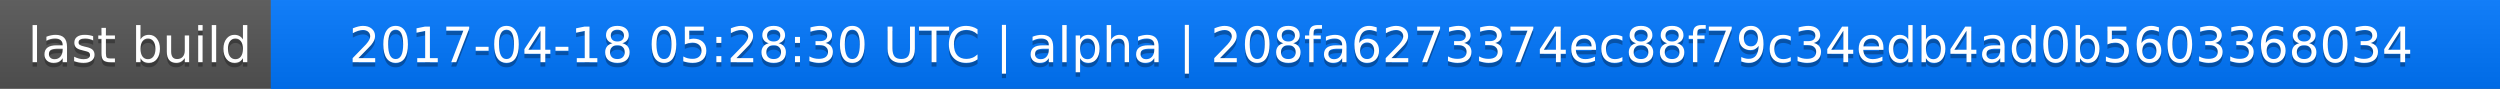
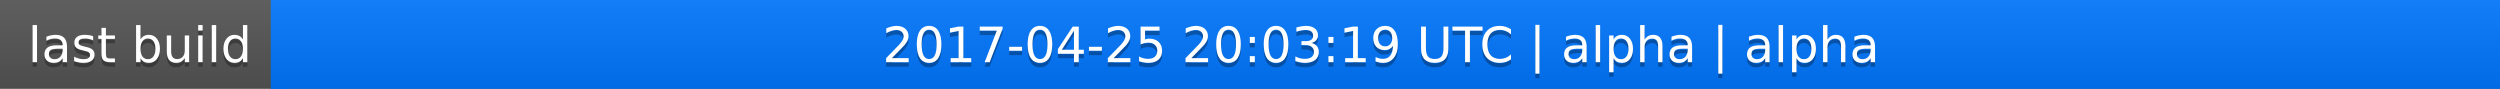
<svg xmlns="http://www.w3.org/2000/svg" width="563" height="20">
  <linearGradient id="a" x2="0" y2="100%">
    <stop offset="0" stop-color="#bbb" stop-opacity=".1" />
    <stop offset="1" stop-opacity=".1" />
  </linearGradient>
  <rect rx="0" width="563" height="20" fill="#555" />
  <rect rx="0" x="61" width="502" height="20" fill="#07f" />
  <path fill="#07f" d="M61 0h4v20h-4z" />
  <rect rx="0" width="563" height="20" fill="url(#a)" />
  <g fill="#fff" text-anchor="middle" font-family="DejaVu Sans,Verdana,Geneva,sans-serif" font-size="11">
    <text x="31.5" y="15" fill="#010101" fill-opacity=".3">last build</text>
    <text x="31.5" y="14">last build</text>
-     <text x="311" y="15" fill="#010101" fill-opacity=".3">2017-04-18 05:28:30 UTC | alpha | 208fa6273374ec88f79c34edb4ad0b5603368034</text>
-     <text x="311" y="14">2017-04-18 05:28:30 UTC | alpha | 208fa6273374ec88f79c34edb4ad0b5603368034</text>
+     <text x="311" y="15" fill="#010101" fill-opacity=".3">2017-04-25 20:03:19 UTC | alpha | alpha</text>
+     <text x="311" y="14">2017-04-25 20:03:19 UTC | alpha | alpha</text>
  </g>
</svg>
